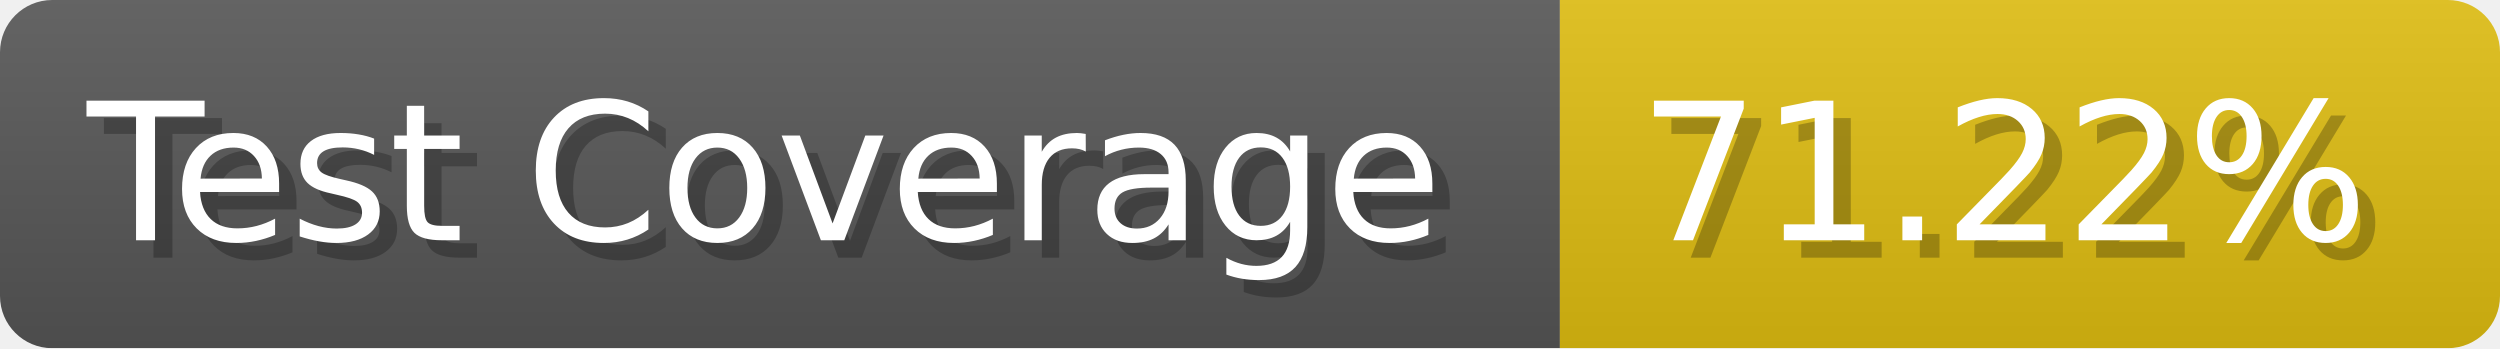
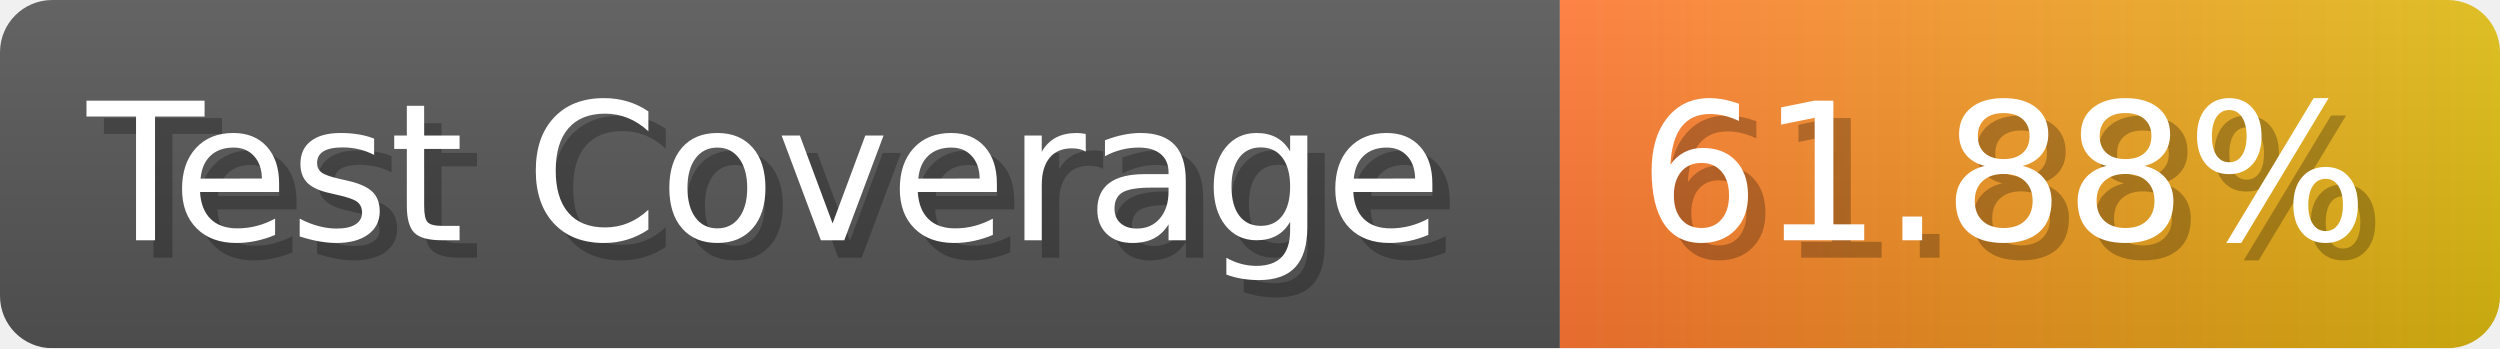
- <svg xmlns="http://www.w3.org/2000/svg" width="143.6" height="20" viewBox="0 0 1436 200" role="img" aria-label="Test Coverage: 71.22%">
+ <svg xmlns="http://www.w3.org/2000/svg" width="143.6" height="20" viewBox="0 0 1436 200" role="img" aria-label="Test Coverage: 61.88%">
  <linearGradient id="a" x2="0" y2="100%">
    <stop offset="0" stop-opacity=".1" stop-color="#EEE" />
    <stop offset="1" stop-opacity=".1" />
  </linearGradient>
  <mask id="m">
    <rect width="1436" height="200" rx="30" fill="#FFF" />
  </mask>
  <g mask="url(#m)">
    <rect width="896" height="200" fill="#555" />
-     <rect width="540" height="200" fill="#DB1" x="896" />
+     <rect width="540" height="200" fill="url(#x)" x="896" />
    <rect width="1436" height="200" fill="url(#a)" />
  </g>
  <g aria-hidden="true" fill="#fff" text-anchor="start" font-family="Verdana,DejaVu Sans,sans-serif" font-size="110">
    <text x="60" y="148" textLength="796" fill="#000" opacity="0.25">Test Coverage</text>
    <text x="50" y="138" textLength="796">Test Coverage</text>
-     <text x="951" y="148" textLength="440" fill="#000" opacity="0.25">71.22%</text>
-     <text x="941" y="138" textLength="440">71.22%</text>
+     <text x="951" y="148" textLength="440" fill="#000" opacity="0.25">61.88%</text>
+     <text x="941" y="138" textLength="440">61.88%</text>
  </g>
+   <linearGradient id="x" x1="0%" y1="0%" x2="100%" y2="0%">
+     <stop offset="0%" style="stop-color:#F73" />
+     <stop offset="100%" style="stop-color:#DB1" />
+   </linearGradient>
</svg>
